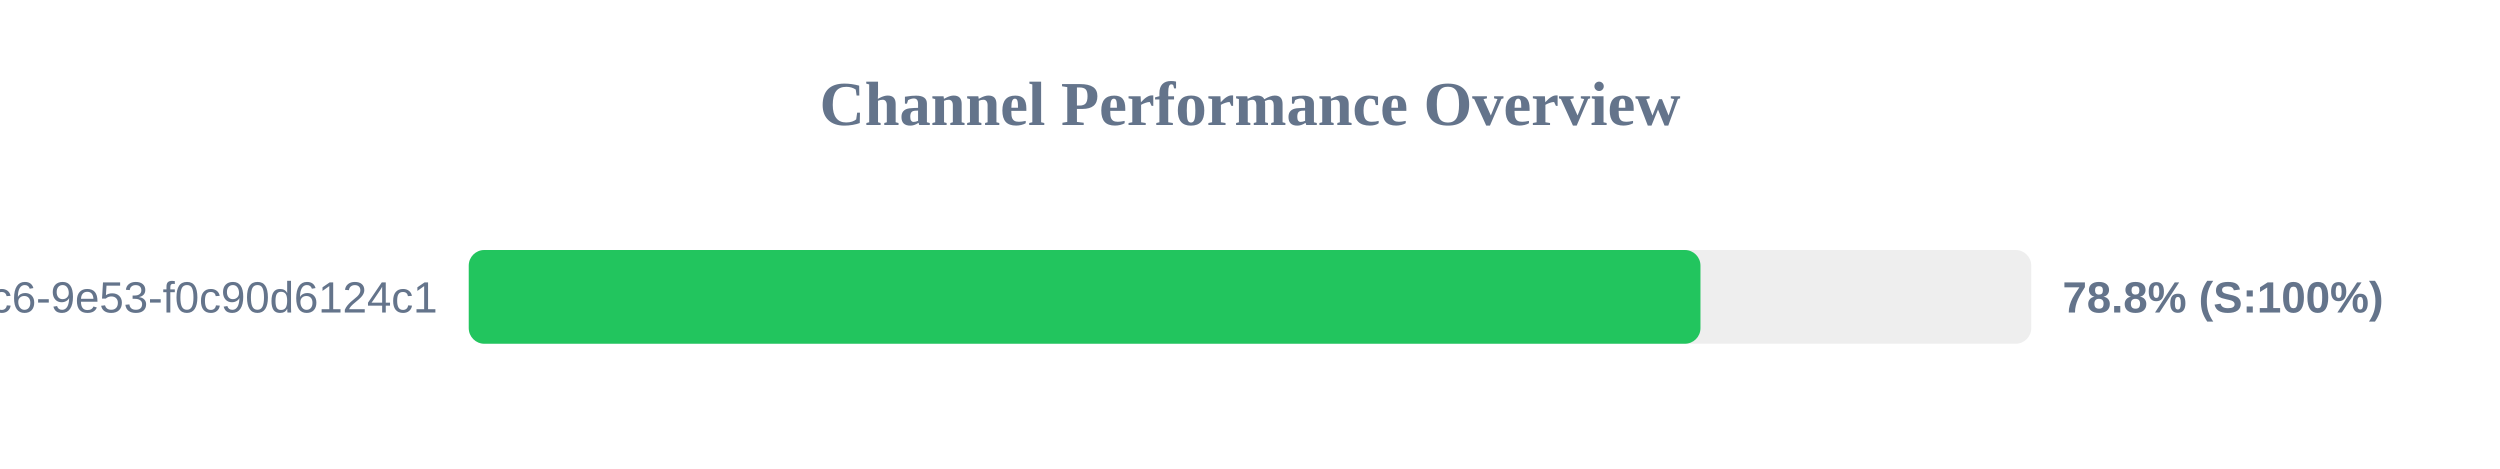
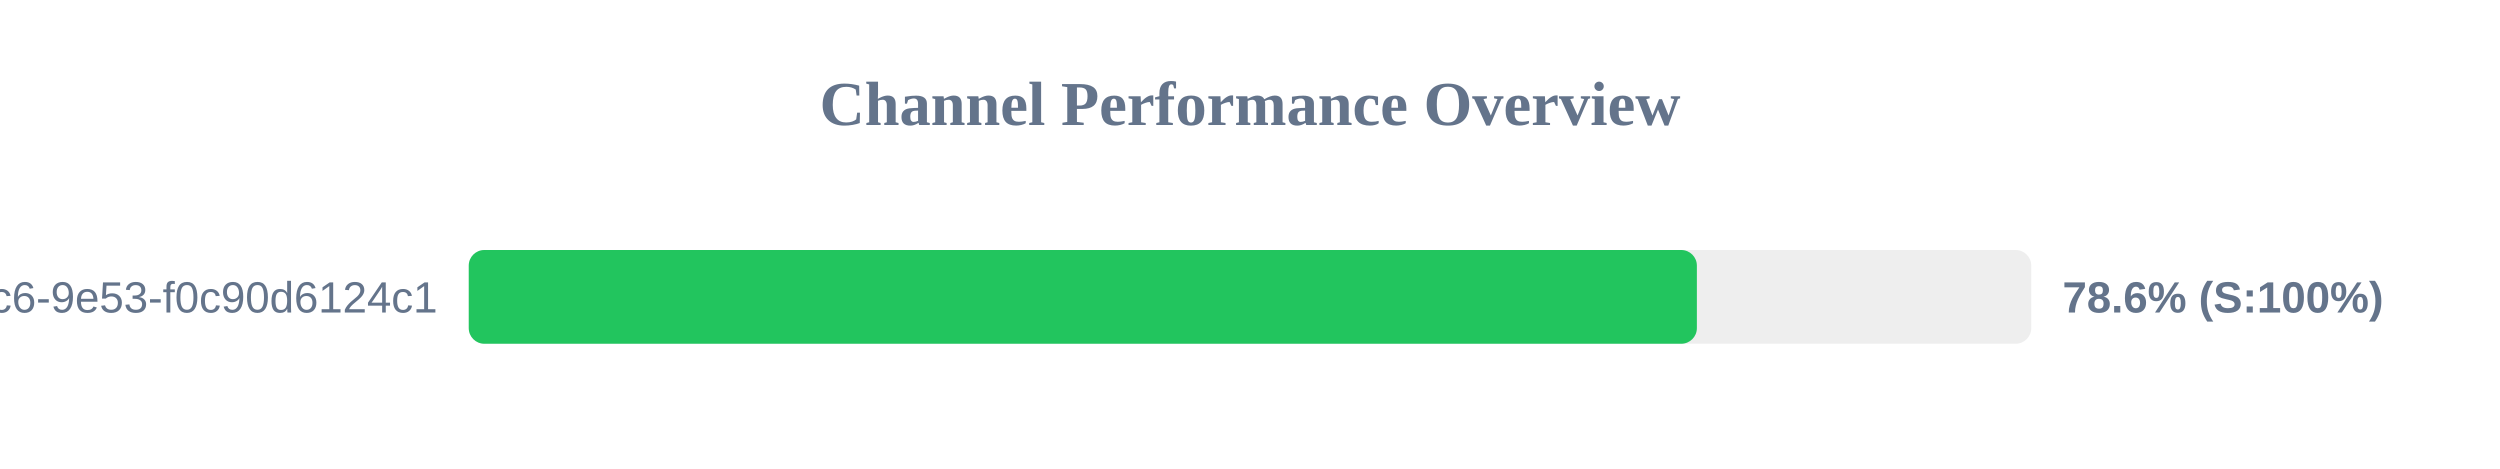
<svg xmlns="http://www.w3.org/2000/svg" width="800" height="150" version="1.1">
  <style>
        .row { font: 14px Arial; fill: #64748b; }
        .score { font: bold 14px Arial; fill: #64748b; }
    </style>
  <text x="400" y="40" text-anchor="middle" font-size="20px" font-weight="bold" fill="#64748b">Channel Performance Overview</text>
  <rect x="150" y="80" width="500" height="30" fill="#eee" rx="5" />
-   <rect x="150" y="80" width="394.15" height="30" fill="#22c55e" rx="5" />
+   <rect x="150" y="80" width="393.0" height="30" fill="#22c55e" rx="5" />
  <text x="140" y="100" text-anchor="end" class="row">?uuid=4685eb2a-5ddb-4dc6-9e53-f0c90d6124c1</text>
-   <text x="660" y="100" text-anchor="start" class="score">78.8% (S:100%)</text>
+   <text x="660" y="100" text-anchor="start" class="score">78.6% (S:100%)</text>
</svg>
